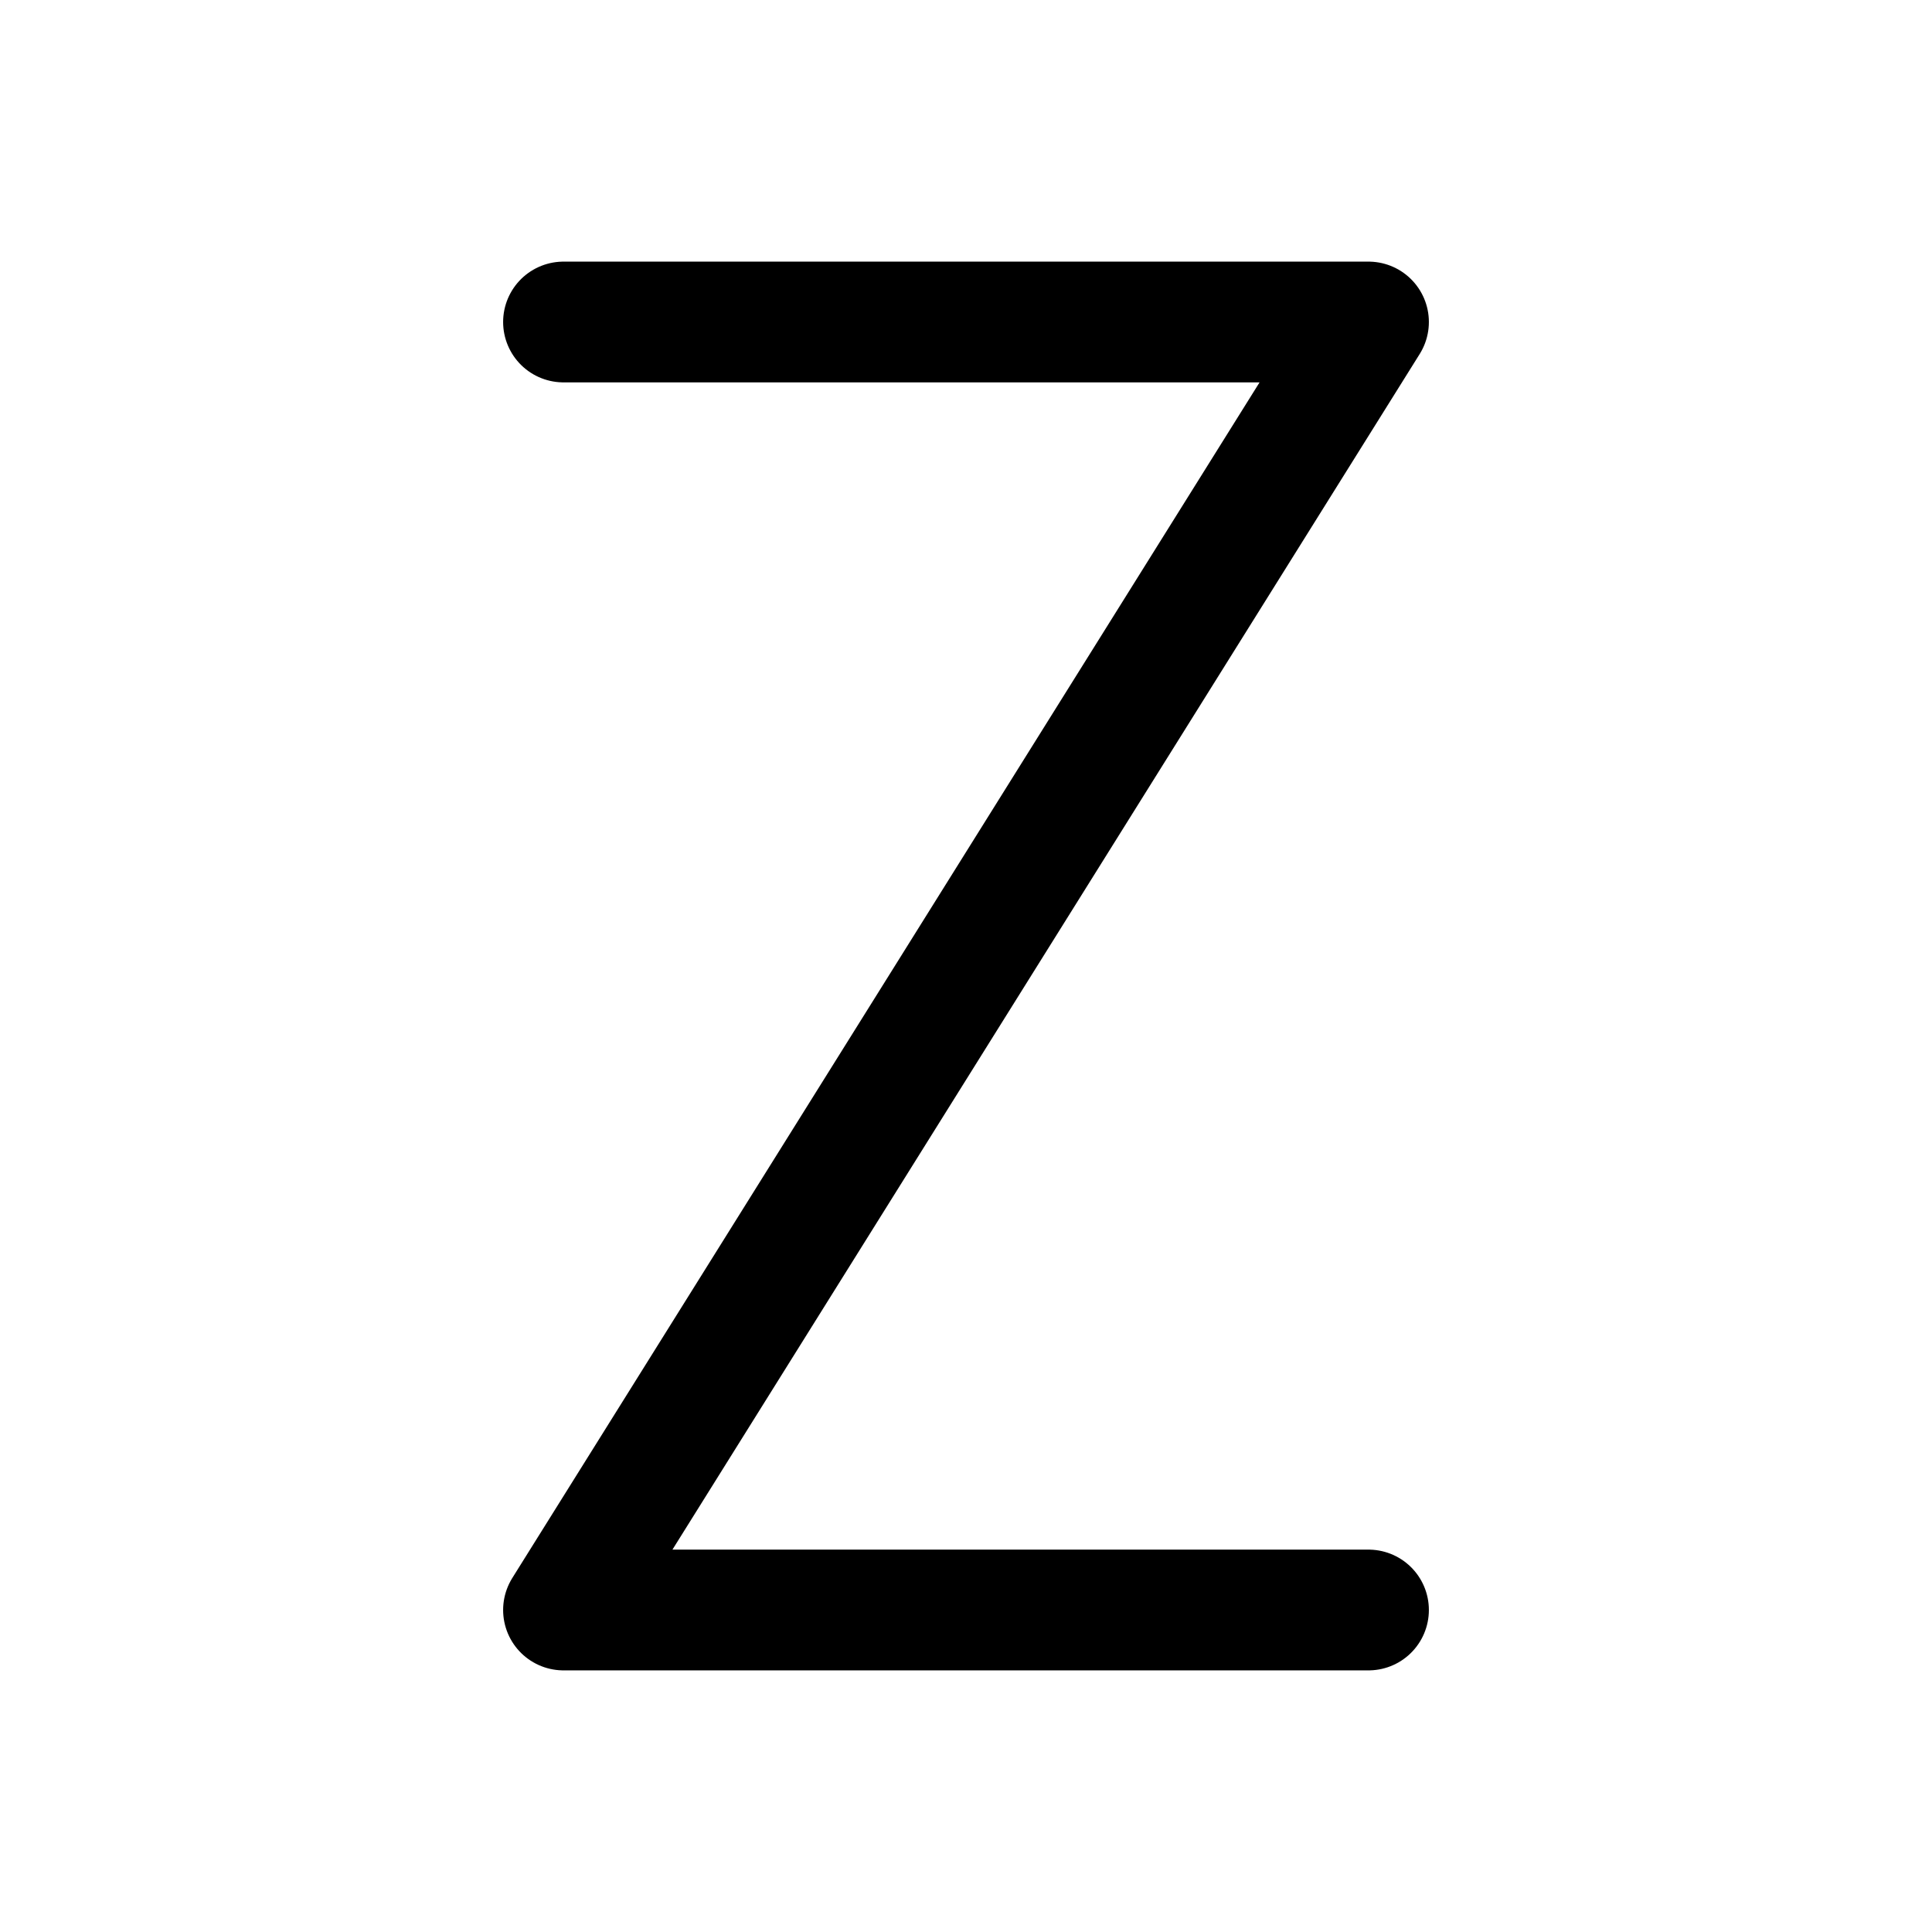
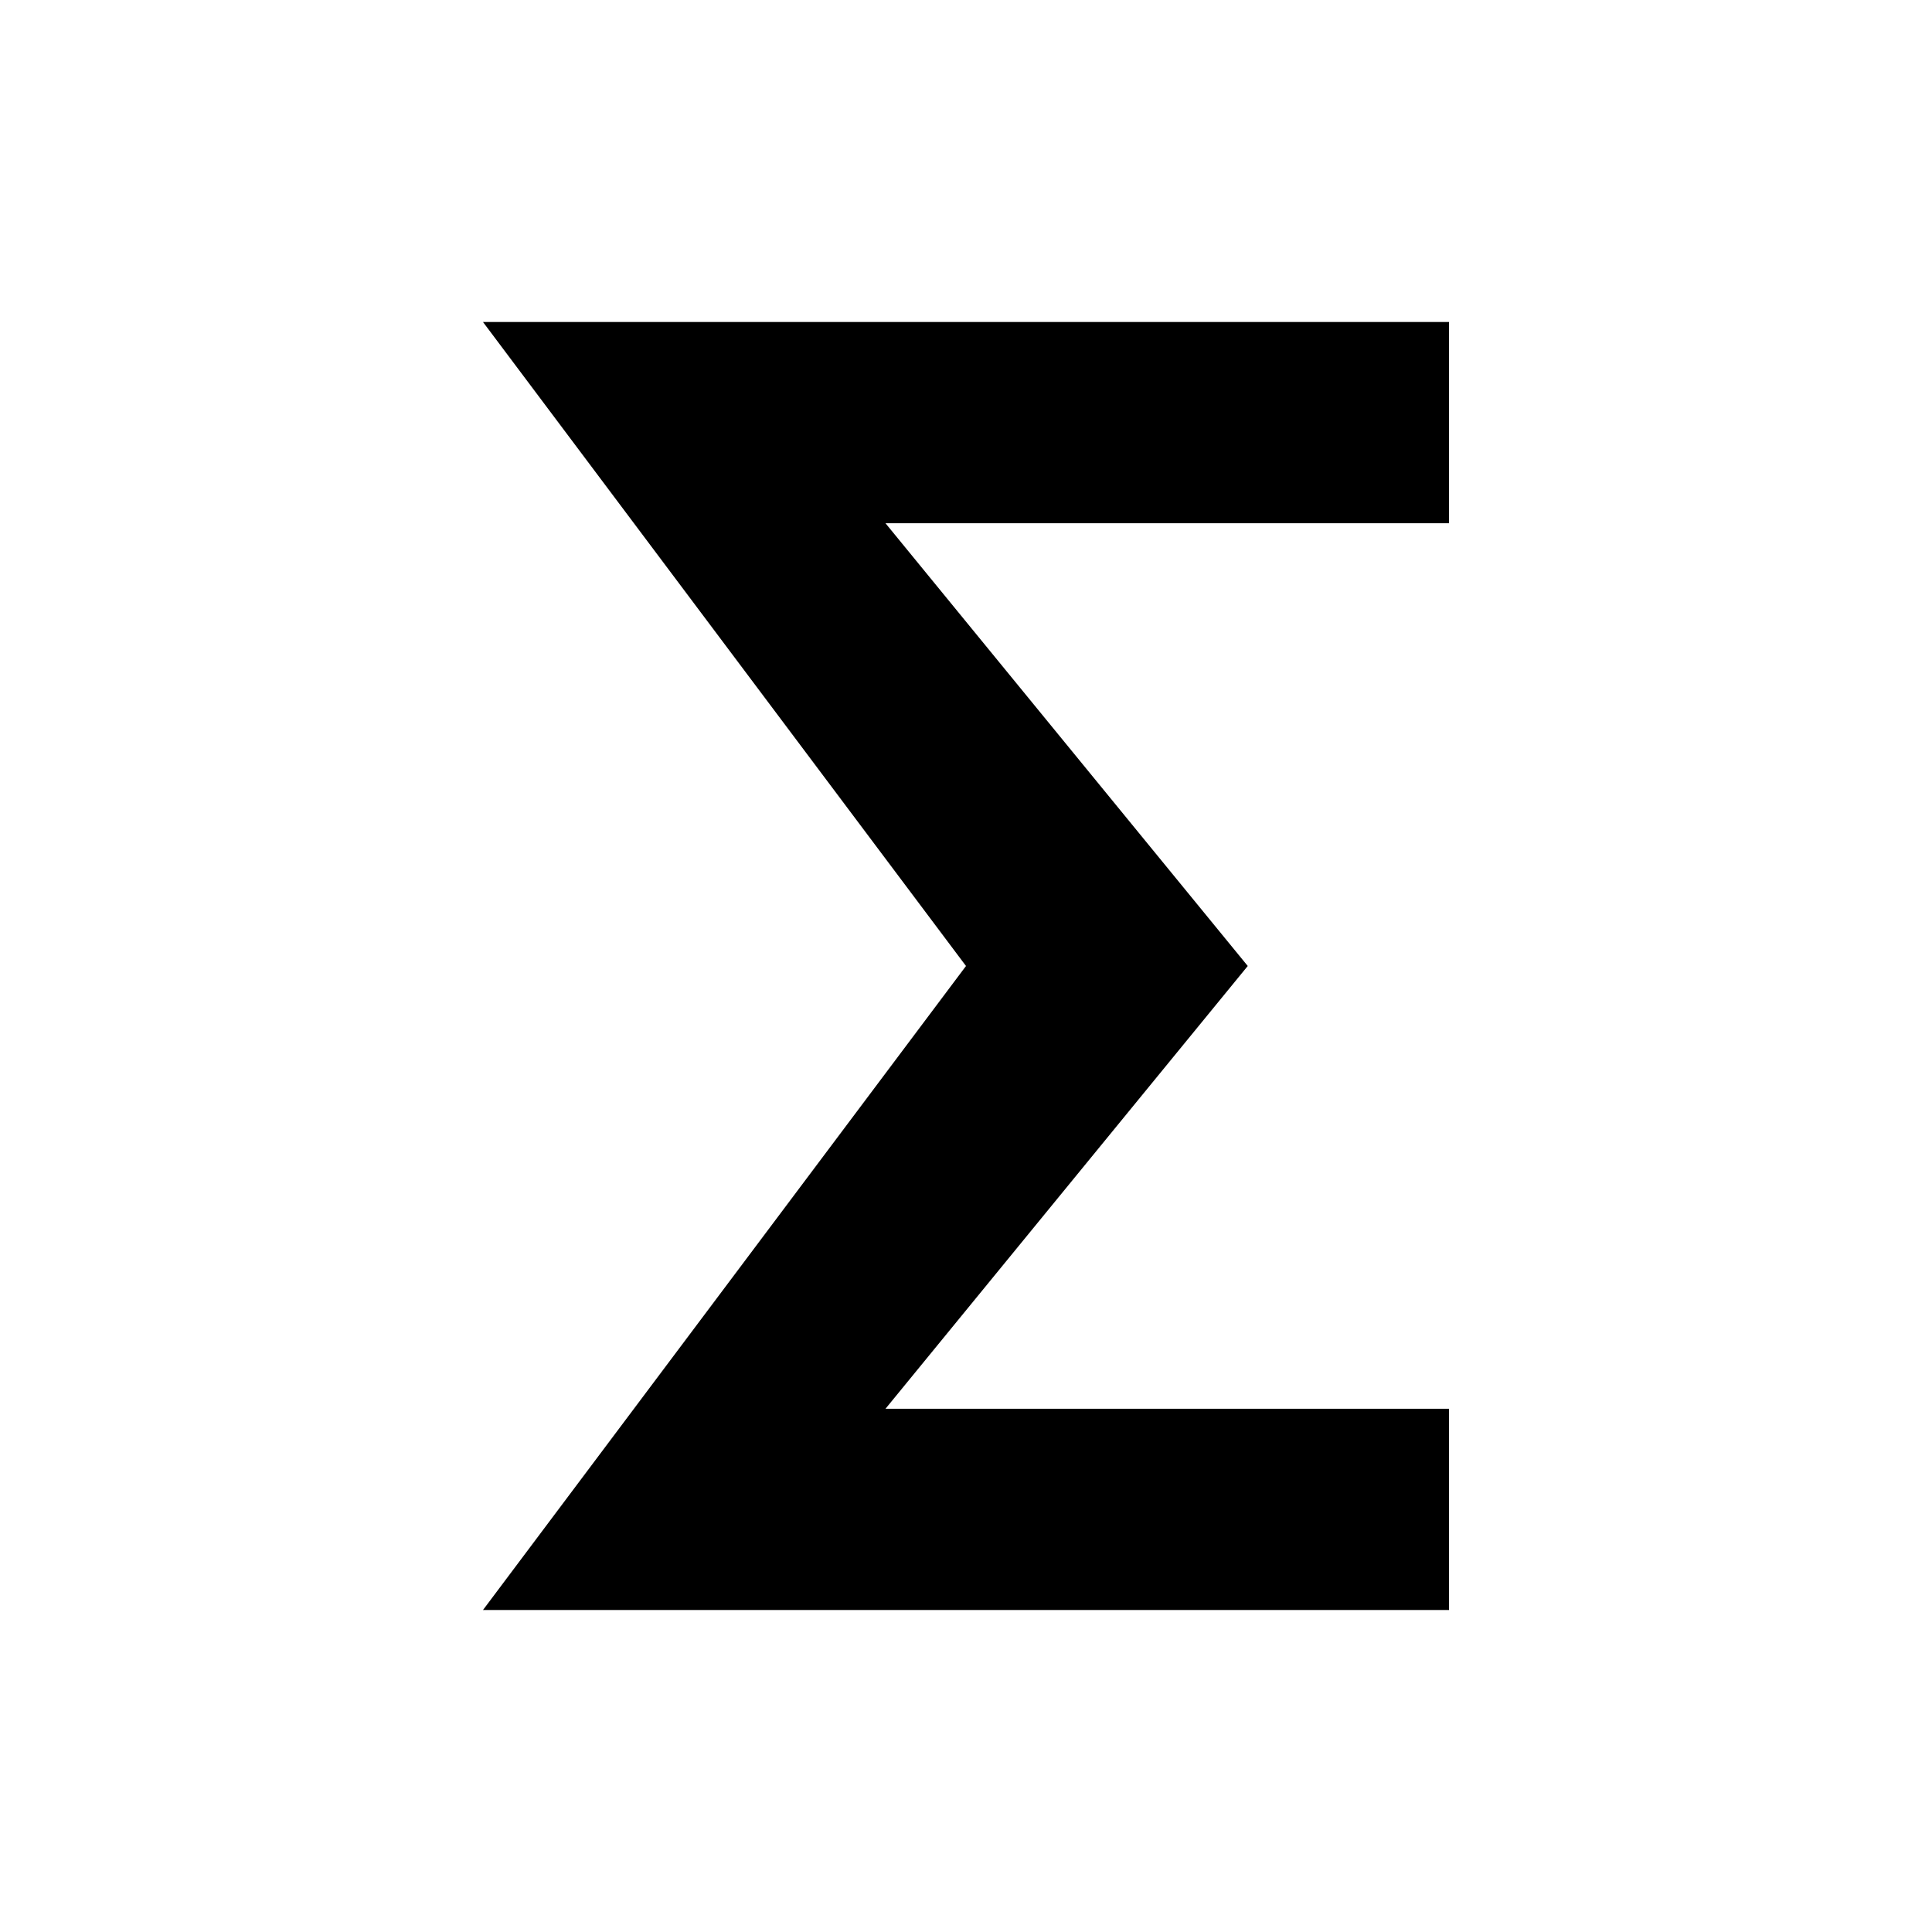
- <svg xmlns="http://www.w3.org/2000/svg" width="24" height="24" viewBox="0 0 24 24" fill="none" stroke="currentColor" stroke-width="1.5" stroke-linecap="round" stroke-linejoin="round">
-   <path d="M7 4h10M7 20h10M17 4L12 12L7 20" />
+ <svg xmlns="http://www.w3.org/2000/svg" width="24" height="24" viewBox="0 0 24 24" fill="currentColor">
+   <path d="M18 4H6l6 8-6 8h12v-2.5H11l4.5-5.5L11 6.5H18V4z" />
</svg>
